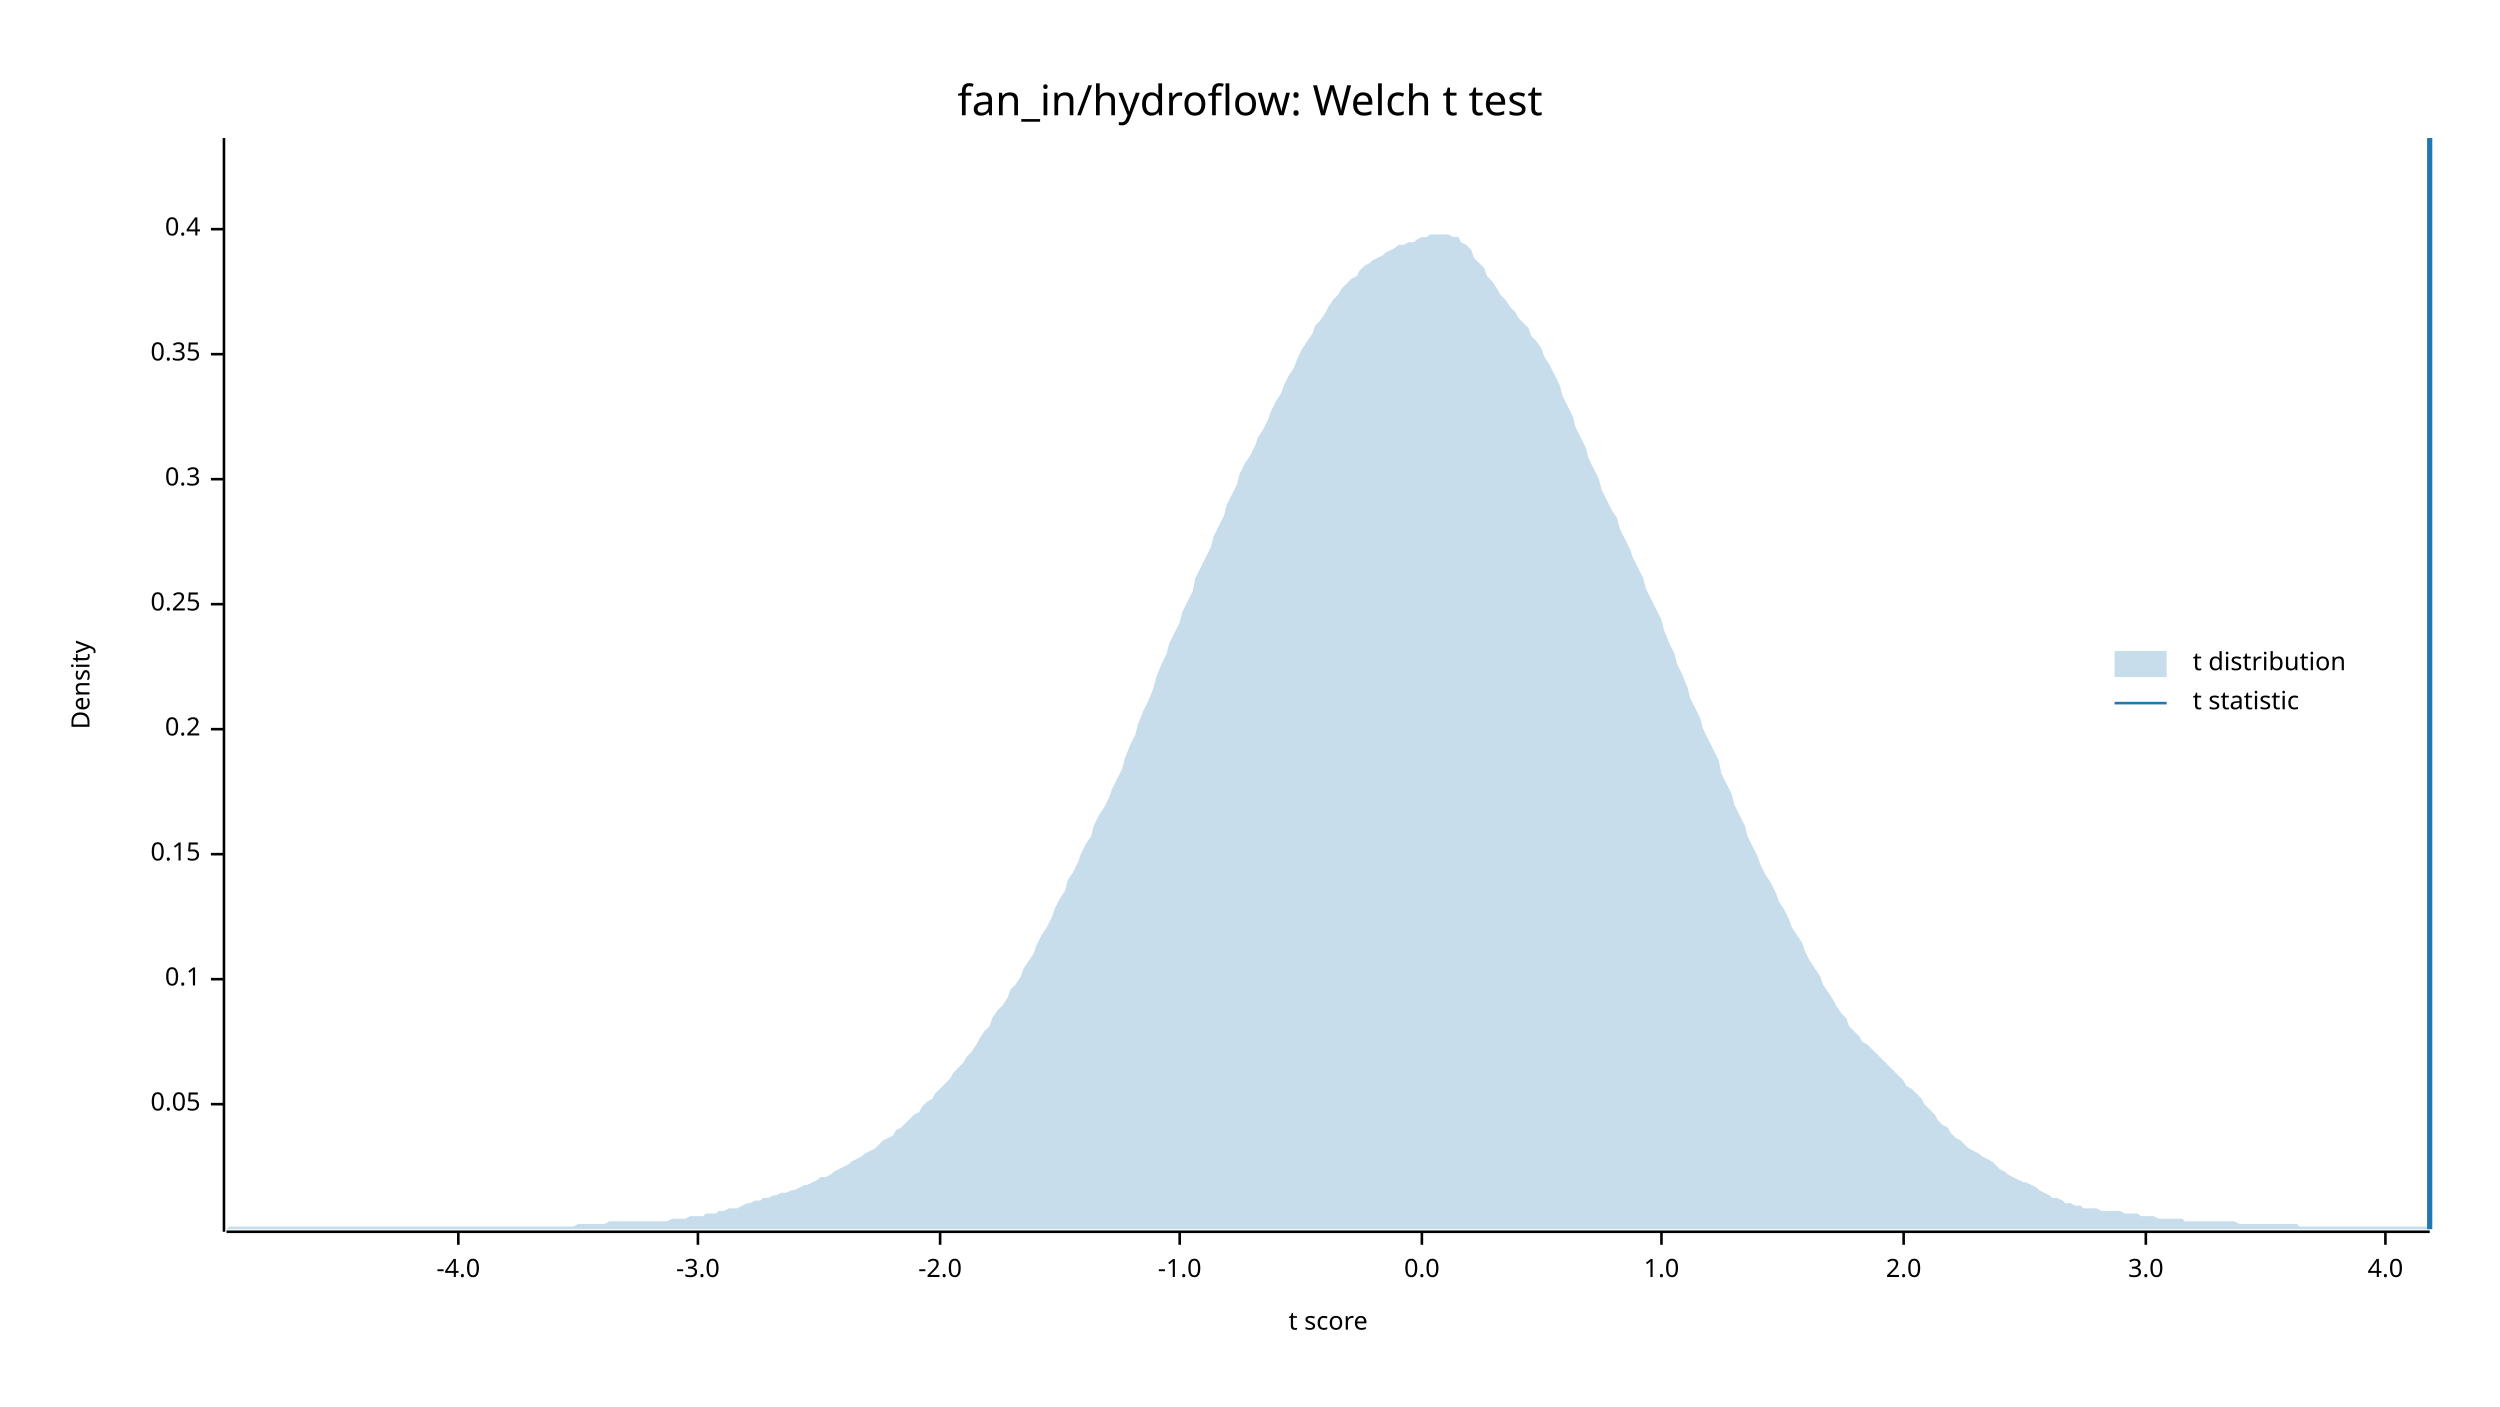
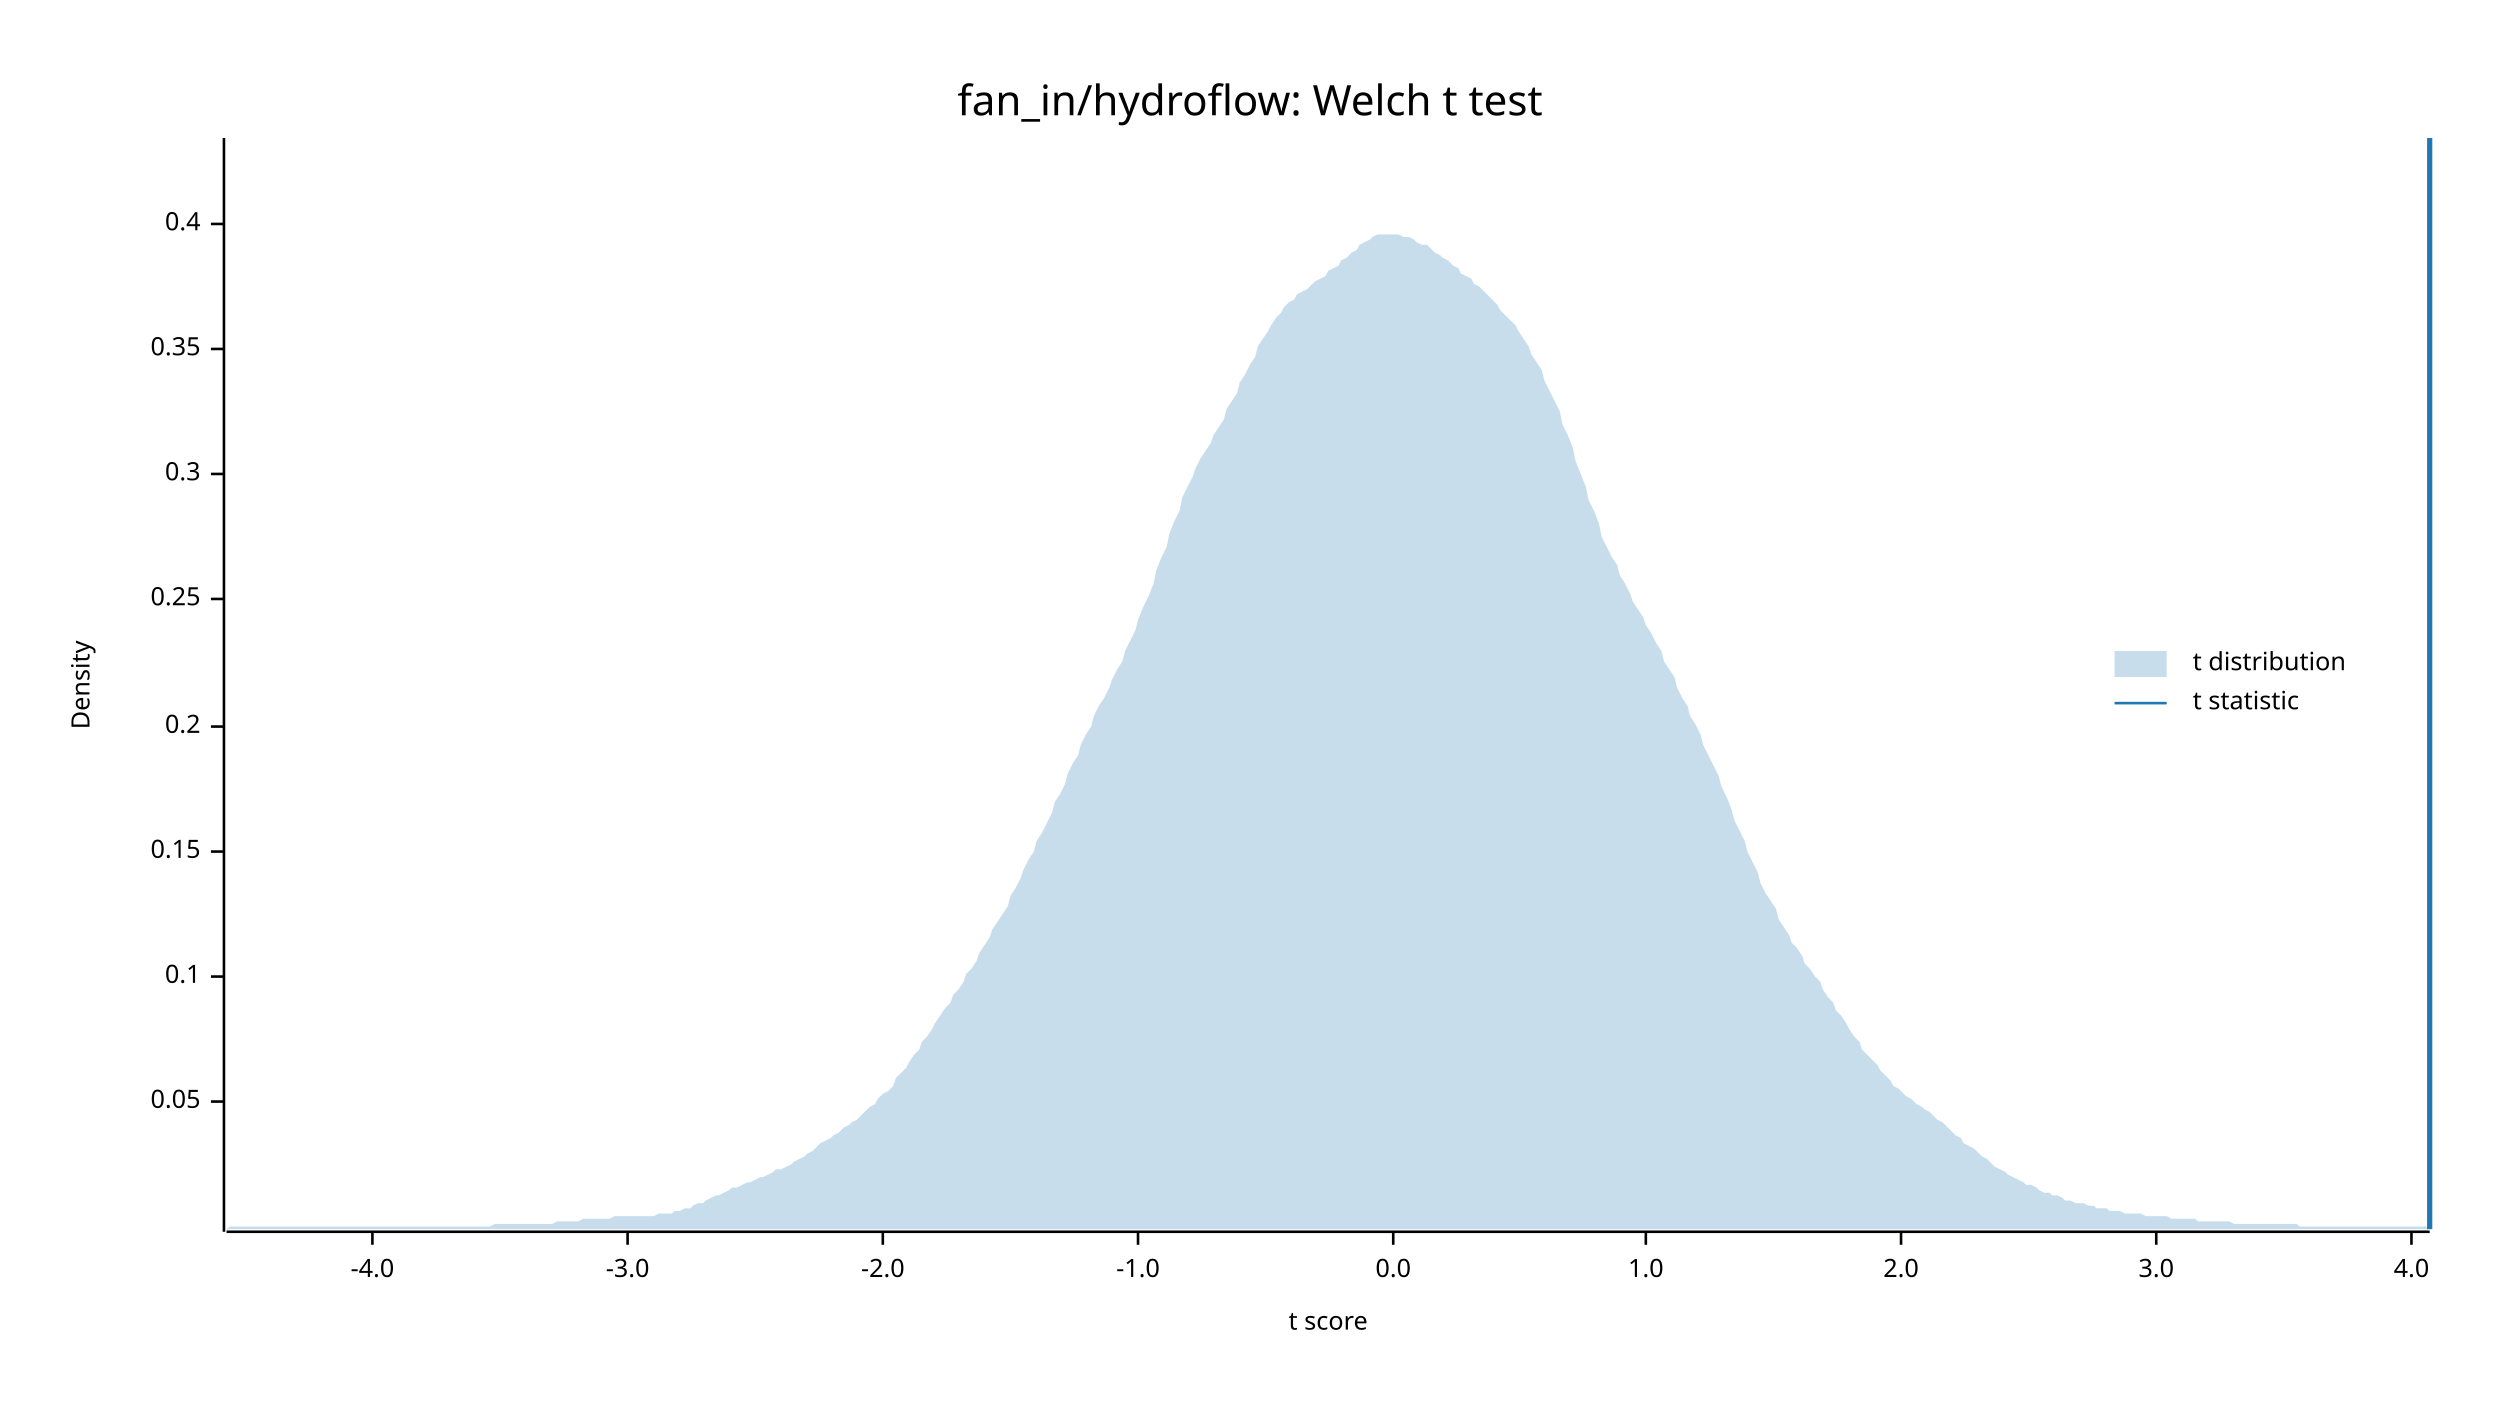
<svg xmlns="http://www.w3.org/2000/svg" width="960" height="540" viewBox="0 0 960 540">
  <text x="480" y="32" dy="0.76em" text-anchor="middle" font-family="sans-serif" font-size="16.129" opacity="1" fill="#000000">
fan_in/hydroflow: Welch t test
</text>
  <text x="27" y="263" dy="0.76em" text-anchor="middle" font-family="sans-serif" font-size="9.677" opacity="1" fill="#000000" transform="rotate(270, 27, 263)">
Density
</text>
  <text x="510" y="513" dy="-0.5ex" text-anchor="middle" font-family="sans-serif" font-size="9.677" opacity="1" fill="#000000">
t score
</text>
  <polyline fill="none" opacity="1" stroke="#000000" stroke-width="1" points="86,53 86,473 " />
-   <text x="77" y="424" dy="0.5ex" text-anchor="end" font-family="sans-serif" font-size="9.677" opacity="1" fill="#000000">
+   <text x="77" y="423" dy="0.5ex" text-anchor="end" font-family="sans-serif" font-size="9.677" opacity="1" fill="#000000">
0.05
</text>
-   <polyline fill="none" opacity="1" stroke="#000000" stroke-width="1" points="81,424 86,424 " />
-   <text x="77" y="376" dy="0.5ex" text-anchor="end" font-family="sans-serif" font-size="9.677" opacity="1" fill="#000000">
+   <polyline fill="none" opacity="1" stroke="#000000" stroke-width="1" points="81,423 86,423 " />
+   <text x="77" y="375" dy="0.5ex" text-anchor="end" font-family="sans-serif" font-size="9.677" opacity="1" fill="#000000">
0.1
</text>
-   <polyline fill="none" opacity="1" stroke="#000000" stroke-width="1" points="81,376 86,376 " />
-   <text x="77" y="328" dy="0.5ex" text-anchor="end" font-family="sans-serif" font-size="9.677" opacity="1" fill="#000000">
+   <polyline fill="none" opacity="1" stroke="#000000" stroke-width="1" points="81,375 86,375 " />
+   <text x="77" y="327" dy="0.5ex" text-anchor="end" font-family="sans-serif" font-size="9.677" opacity="1" fill="#000000">
0.15
</text>
-   <polyline fill="none" opacity="1" stroke="#000000" stroke-width="1" points="81,328 86,328 " />
-   <text x="77" y="280" dy="0.5ex" text-anchor="end" font-family="sans-serif" font-size="9.677" opacity="1" fill="#000000">
+   <polyline fill="none" opacity="1" stroke="#000000" stroke-width="1" points="81,327 86,327 " />
+   <text x="77" y="279" dy="0.5ex" text-anchor="end" font-family="sans-serif" font-size="9.677" opacity="1" fill="#000000">
0.2
</text>
-   <polyline fill="none" opacity="1" stroke="#000000" stroke-width="1" points="81,280 86,280 " />
-   <text x="77" y="232" dy="0.5ex" text-anchor="end" font-family="sans-serif" font-size="9.677" opacity="1" fill="#000000">
+   <polyline fill="none" opacity="1" stroke="#000000" stroke-width="1" points="81,279 86,279 " />
+   <text x="77" y="230" dy="0.5ex" text-anchor="end" font-family="sans-serif" font-size="9.677" opacity="1" fill="#000000">
0.25
</text>
-   <polyline fill="none" opacity="1" stroke="#000000" stroke-width="1" points="81,232 86,232 " />
-   <text x="77" y="184" dy="0.5ex" text-anchor="end" font-family="sans-serif" font-size="9.677" opacity="1" fill="#000000">
+   <polyline fill="none" opacity="1" stroke="#000000" stroke-width="1" points="81,230 86,230 " />
+   <text x="77" y="182" dy="0.5ex" text-anchor="end" font-family="sans-serif" font-size="9.677" opacity="1" fill="#000000">
0.3
</text>
-   <polyline fill="none" opacity="1" stroke="#000000" stroke-width="1" points="81,184 86,184 " />
-   <text x="77" y="136" dy="0.5ex" text-anchor="end" font-family="sans-serif" font-size="9.677" opacity="1" fill="#000000">
+   <polyline fill="none" opacity="1" stroke="#000000" stroke-width="1" points="81,182 86,182 " />
+   <text x="77" y="134" dy="0.5ex" text-anchor="end" font-family="sans-serif" font-size="9.677" opacity="1" fill="#000000">
0.35
</text>
-   <polyline fill="none" opacity="1" stroke="#000000" stroke-width="1" points="81,136 86,136 " />
-   <text x="77" y="88" dy="0.5ex" text-anchor="end" font-family="sans-serif" font-size="9.677" opacity="1" fill="#000000">
+   <polyline fill="none" opacity="1" stroke="#000000" stroke-width="1" points="81,134 86,134 " />
+   <text x="77" y="86" dy="0.5ex" text-anchor="end" font-family="sans-serif" font-size="9.677" opacity="1" fill="#000000">
0.4
</text>
-   <polyline fill="none" opacity="1" stroke="#000000" stroke-width="1" points="81,88 86,88 " />
+   <polyline fill="none" opacity="1" stroke="#000000" stroke-width="1" points="81,86 86,86 " />
  <polyline fill="none" opacity="1" stroke="#000000" stroke-width="1" points="87,473 933,473 " />
-   <text x="176" y="483" dy="0.76em" text-anchor="middle" font-family="sans-serif" font-size="9.677" opacity="1" fill="#000000">
+   <text x="143" y="483" dy="0.76em" text-anchor="middle" font-family="sans-serif" font-size="9.677" opacity="1" fill="#000000">
-4.0
</text>
-   <polyline fill="none" opacity="1" stroke="#000000" stroke-width="1" points="176,473 176,478 " />
-   <text x="268" y="483" dy="0.76em" text-anchor="middle" font-family="sans-serif" font-size="9.677" opacity="1" fill="#000000">
+   <polyline fill="none" opacity="1" stroke="#000000" stroke-width="1" points="143,473 143,478 " />
+   <text x="241" y="483" dy="0.76em" text-anchor="middle" font-family="sans-serif" font-size="9.677" opacity="1" fill="#000000">
-3.0
</text>
-   <polyline fill="none" opacity="1" stroke="#000000" stroke-width="1" points="268,473 268,478 " />
-   <text x="361" y="483" dy="0.76em" text-anchor="middle" font-family="sans-serif" font-size="9.677" opacity="1" fill="#000000">
+   <polyline fill="none" opacity="1" stroke="#000000" stroke-width="1" points="241,473 241,478 " />
+   <text x="339" y="483" dy="0.76em" text-anchor="middle" font-family="sans-serif" font-size="9.677" opacity="1" fill="#000000">
-2.0
</text>
-   <polyline fill="none" opacity="1" stroke="#000000" stroke-width="1" points="361,473 361,478 " />
-   <text x="453" y="483" dy="0.76em" text-anchor="middle" font-family="sans-serif" font-size="9.677" opacity="1" fill="#000000">
+   <polyline fill="none" opacity="1" stroke="#000000" stroke-width="1" points="339,473 339,478 " />
+   <text x="437" y="483" dy="0.76em" text-anchor="middle" font-family="sans-serif" font-size="9.677" opacity="1" fill="#000000">
-1.0
</text>
-   <polyline fill="none" opacity="1" stroke="#000000" stroke-width="1" points="453,473 453,478 " />
-   <text x="546" y="483" dy="0.76em" text-anchor="middle" font-family="sans-serif" font-size="9.677" opacity="1" fill="#000000">
+   <polyline fill="none" opacity="1" stroke="#000000" stroke-width="1" points="437,473 437,478 " />
+   <text x="535" y="483" dy="0.76em" text-anchor="middle" font-family="sans-serif" font-size="9.677" opacity="1" fill="#000000">
0.0
</text>
-   <polyline fill="none" opacity="1" stroke="#000000" stroke-width="1" points="546,473 546,478 " />
-   <text x="638" y="483" dy="0.76em" text-anchor="middle" font-family="sans-serif" font-size="9.677" opacity="1" fill="#000000">
+   <polyline fill="none" opacity="1" stroke="#000000" stroke-width="1" points="535,473 535,478 " />
+   <text x="632" y="483" dy="0.76em" text-anchor="middle" font-family="sans-serif" font-size="9.677" opacity="1" fill="#000000">
1.0
</text>
-   <polyline fill="none" opacity="1" stroke="#000000" stroke-width="1" points="638,473 638,478 " />
-   <text x="731" y="483" dy="0.76em" text-anchor="middle" font-family="sans-serif" font-size="9.677" opacity="1" fill="#000000">
+   <polyline fill="none" opacity="1" stroke="#000000" stroke-width="1" points="632,473 632,478 " />
+   <text x="730" y="483" dy="0.76em" text-anchor="middle" font-family="sans-serif" font-size="9.677" opacity="1" fill="#000000">
2.0
</text>
-   <polyline fill="none" opacity="1" stroke="#000000" stroke-width="1" points="731,473 731,478 " />
-   <text x="824" y="483" dy="0.76em" text-anchor="middle" font-family="sans-serif" font-size="9.677" opacity="1" fill="#000000">
+   <polyline fill="none" opacity="1" stroke="#000000" stroke-width="1" points="730,473 730,478 " />
+   <text x="828" y="483" dy="0.76em" text-anchor="middle" font-family="sans-serif" font-size="9.677" opacity="1" fill="#000000">
3.0
</text>
-   <polyline fill="none" opacity="1" stroke="#000000" stroke-width="1" points="824,473 824,478 " />
-   <text x="916" y="483" dy="0.76em" text-anchor="middle" font-family="sans-serif" font-size="9.677" opacity="1" fill="#000000">
+   <polyline fill="none" opacity="1" stroke="#000000" stroke-width="1" points="828,473 828,478 " />
+   <text x="926" y="483" dy="0.76em" text-anchor="middle" font-family="sans-serif" font-size="9.677" opacity="1" fill="#000000">
4.0
</text>
-   <polyline fill="none" opacity="1" stroke="#000000" stroke-width="1" points="916,473 916,478 " />
-   <polygon opacity="0.25" fill="#1F78B4" points="87,472 88,471 90,471 92,471 93,471 95,471 97,471 98,471 100,471 102,471 103,471 105,471 107,471 109,471 110,471 112,471 114,471 115,471 117,471 119,471 120,471 122,471 124,471 125,471 127,471 129,471 131,471 132,471 134,471 136,471 137,471 139,471 141,471 142,471 144,471 146,471 148,471 149,471 151,471 153,471 154,471 156,471 158,471 159,471 161,471 163,471 164,471 166,471 168,471 170,471 171,471 173,471 175,471 176,471 178,471 180,471 181,471 183,471 185,471 187,471 188,471 190,471 192,471 193,471 195,471 197,471 198,471 200,471 202,471 203,471 205,471 207,471 209,471 210,471 212,471 214,471 215,471 217,471 219,471 220,471 222,470 224,470 226,470 227,470 229,470 231,470 232,470 234,469 236,469 237,469 239,469 241,469 242,469 244,469 246,469 248,469 249,469 251,469 253,469 254,469 256,469 258,468 259,468 261,468 263,468 265,467 266,467 268,467 270,467 271,466 273,466 275,466 276,465 278,465 280,464 281,464 283,464 285,463 287,462 288,462 290,461 292,461 293,460 295,460 297,459 298,459 300,458 302,458 304,457 305,457 307,456 309,455 310,455 312,454 314,453 315,452 317,452 319,451 320,450 322,449 324,448 326,447 327,446 329,445 331,444 332,443 334,442 336,441 337,440 339,438 341,437 343,436 344,434 346,433 348,431 349,430 351,428 353,427 354,425 356,423 358,422 359,420 361,418 363,416 365,414 366,412 368,410 370,408 371,406 373,404 375,401 376,399 378,396 380,394 381,391 383,388 385,386 387,383 388,380 390,378 392,375 393,372 395,369 397,366 398,363 400,359 402,356 404,352 405,349 407,345 409,342 410,338 412,335 414,331 415,328 417,324 419,321 420,317 422,313 424,310 426,306 427,303 429,299 431,295 432,291 434,286 436,282 437,278 439,273 441,269 443,264 444,260 446,255 448,251 449,247 451,243 453,239 454,235 456,231 458,227 459,222 461,218 463,214 465,210 466,206 468,202 470,198 471,194 473,190 475,186 476,182 478,178 480,175 482,171 483,168 485,165 487,161 488,158 490,154 492,151 493,148 495,144 497,141 498,138 500,134 502,131 504,128 505,125 507,123 509,120 510,118 512,115 514,113 515,111 517,109 519,107 521,106 522,104 524,102 526,101 527,100 529,99 531,98 532,97 534,96 536,95 537,94 539,94 541,93 543,93 544,92 546,91 548,91 549,90 551,90 553,90 554,90 556,90 558,91 560,91 561,93 563,94 565,96 566,99 568,101 570,103 571,106 573,108 575,111 576,113 578,115 580,118 582,120 583,122 585,124 587,126 588,129 590,131 592,134 593,137 595,140 597,144 599,148 600,152 602,156 604,160 605,164 607,168 609,172 610,176 612,180 614,184 615,188 617,192 619,196 621,199 622,203 624,207 626,211 627,214 629,218 631,222 632,226 634,230 636,234 638,238 639,242 641,247 643,251 644,255 646,259 648,264 649,268 651,272 653,276 654,280 656,284 658,288 660,292 661,297 663,301 665,305 666,309 668,313 670,317 671,321 673,325 675,329 676,332 678,336 680,339 682,343 683,346 685,349 687,353 688,356 690,359 692,362 693,365 695,369 697,372 699,375 700,378 702,381 704,384 705,386 707,389 709,391 710,394 712,396 714,398 715,400 717,401 719,403 721,405 722,406 724,408 726,410 727,411 729,413 731,415 732,417 734,418 736,420 738,422 739,424 741,426 743,428 744,430 746,432 748,433 749,435 751,437 753,438 754,439 756,441 758,442 760,443 761,444 763,445 765,446 766,447 768,449 770,450 771,451 773,452 775,453 777,454 778,454 780,455 782,456 783,457 785,458 787,459 788,460 790,460 792,461 793,462 795,462 797,463 799,463 800,464 802,464 804,464 805,464 807,465 809,465 810,465 812,465 814,465 816,466 817,466 819,466 821,466 822,467 824,467 826,467 827,467 829,468 831,468 832,468 834,468 836,468 838,468 839,469 841,469 843,469 844,469 846,469 848,469 849,469 851,469 853,469 855,469 856,469 858,469 860,470 861,470 863,470 865,470 866,470 868,470 870,470 871,470 873,470 875,470 877,470 878,470 880,470 882,470 883,471 885,471 887,471 888,471 890,471 892,471 894,471 895,471 897,471 899,471 900,471 902,471 904,471 905,471 907,471 909,471 910,471 912,471 914,471 916,471 917,471 919,471 921,471 922,471 924,471 926,471 927,471 929,471 931,471 933,471 933,472 87,472 " />
+   <polyline fill="none" opacity="1" stroke="#000000" stroke-width="1" points="926,473 926,478 " />
+   <polygon opacity="0.25" fill="#1F78B4" points="87,472 88,471 90,471 92,471 93,471 95,471 97,471 98,471 100,471 102,471 103,471 105,471 107,471 109,471 110,471 112,471 114,471 115,471 117,471 119,471 120,471 122,471 124,471 125,471 127,471 129,471 131,471 132,471 134,471 136,471 137,471 139,471 141,471 142,471 144,471 146,471 148,471 149,471 151,471 153,471 154,471 156,471 158,471 159,471 161,471 163,471 164,471 166,471 168,471 170,471 171,471 173,471 175,471 176,471 178,471 180,471 181,471 183,471 185,471 187,471 188,471 190,470 192,470 193,470 195,470 197,470 198,470 200,470 202,470 203,470 205,470 207,470 209,470 210,470 212,470 214,469 215,469 217,469 219,469 220,469 222,469 224,468 226,468 227,468 229,468 231,468 232,468 234,468 236,467 237,467 239,467 241,467 242,467 244,467 246,467 248,467 249,467 251,467 253,466 254,466 256,466 258,466 259,465 261,465 263,464 265,464 266,463 268,462 270,462 271,461 273,460 275,459 276,459 278,458 280,457 281,456 283,456 285,455 287,454 288,454 290,453 292,452 293,452 295,451 297,450 298,449 300,449 302,448 304,447 305,446 307,445 309,444 310,443 312,442 314,440 315,439 317,438 319,437 320,436 322,435 324,433 326,432 327,431 329,430 331,428 332,427 334,425 336,424 337,422 339,420 341,419 343,417 344,414 346,412 348,410 349,408 351,405 353,403 354,400 356,398 358,395 359,393 361,390 363,387 365,385 366,382 368,380 370,377 371,374 373,372 375,369 376,366 378,363 380,360 381,357 383,354 385,351 387,348 388,344 390,341 392,337 393,334 395,330 397,327 398,323 400,320 402,316 404,312 405,308 407,305 409,301 410,297 412,293 414,290 415,286 417,282 419,279 420,275 422,271 424,268 426,264 427,261 429,257 431,254 432,250 434,246 436,242 437,238 439,233 441,229 443,224 444,219 446,214 448,210 449,205 451,200 453,196 454,191 456,187 458,183 459,180 461,176 463,173 465,170 466,167 468,164 470,161 471,157 473,154 475,151 476,147 478,144 480,140 482,137 483,133 485,130 487,127 488,125 490,122 492,120 493,118 495,116 497,115 498,113 500,112 502,111 504,109 505,108 507,107 509,106 510,104 512,103 514,102 515,100 517,99 519,97 521,96 522,94 524,93 526,92 527,91 529,90 531,90 532,90 534,90 536,90 537,90 539,91 541,91 543,92 544,93 546,94 548,94 549,95 551,97 553,98 554,99 556,100 558,102 560,103 561,105 563,106 565,107 566,109 568,110 570,112 571,113 573,115 575,117 576,119 578,121 580,123 582,125 583,127 585,130 587,133 588,136 590,139 592,142 593,146 595,150 597,154 599,158 600,163 602,167 604,172 605,177 607,182 609,187 610,192 612,196 614,201 615,206 617,210 619,214 621,217 622,221 624,224 626,228 627,231 629,234 631,237 632,240 634,243 636,247 638,250 639,254 641,257 643,260 644,264 646,268 648,271 649,275 651,278 653,282 654,286 656,290 658,294 660,298 661,302 663,306 665,311 666,315 668,319 670,323 671,327 673,331 675,335 676,339 678,343 680,346 682,349 683,353 685,356 687,359 688,362 690,364 692,367 693,370 695,372 697,375 699,377 700,380 702,383 704,385 705,388 707,390 709,393 710,395 712,398 714,400 715,403 717,405 719,407 721,409 722,411 724,413 726,415 727,417 729,418 731,420 732,421 734,422 736,424 738,425 739,426 741,427 743,429 744,430 746,431 748,433 749,434 751,436 753,437 754,439 756,440 758,441 760,443 761,444 763,445 765,447 766,448 768,449 770,450 771,451 773,452 775,453 777,454 778,455 780,455 782,456 783,457 785,458 787,458 788,459 790,459 792,460 793,461 795,461 797,462 799,462 800,462 802,463 804,463 805,464 807,464 809,464 810,465 812,465 814,465 816,466 817,466 819,466 821,466 822,466 824,467 826,467 827,467 829,467 831,467 832,467 834,468 836,468 838,468 839,468 841,468 843,468 844,469 846,469 848,469 849,469 851,469 853,469 855,469 856,469 858,470 860,470 861,470 863,470 865,470 866,470 868,470 870,470 871,470 873,470 875,470 877,470 878,470 880,470 882,470 883,471 885,471 887,471 888,471 890,471 892,471 894,471 895,471 897,471 899,471 900,471 902,471 904,471 905,471 907,471 909,471 910,471 912,471 914,471 916,471 917,471 919,471 921,471 922,471 924,471 926,471 927,471 929,471 931,471 933,471 933,472 87,472 " />
  <polyline fill="none" opacity="1" stroke="#1F78B4" stroke-width="2" points="933,472 933,53 " />
  <text x="842" y="250" dy="0.76em" text-anchor="start" font-family="sans-serif" font-size="9.677" opacity="1" fill="#000000">
t distribution
</text>
  <text x="842" y="265" dy="0.76em" text-anchor="start" font-family="sans-serif" font-size="9.677" opacity="1" fill="#000000">
t statistic
</text>
  <rect x="812" y="250" width="20" height="10" opacity="0.25" fill="#1F78B4" stroke="none" />
  <polyline fill="none" opacity="1" stroke="#1F78B4" stroke-width="1" points="812,270 832,270 " />
</svg>
